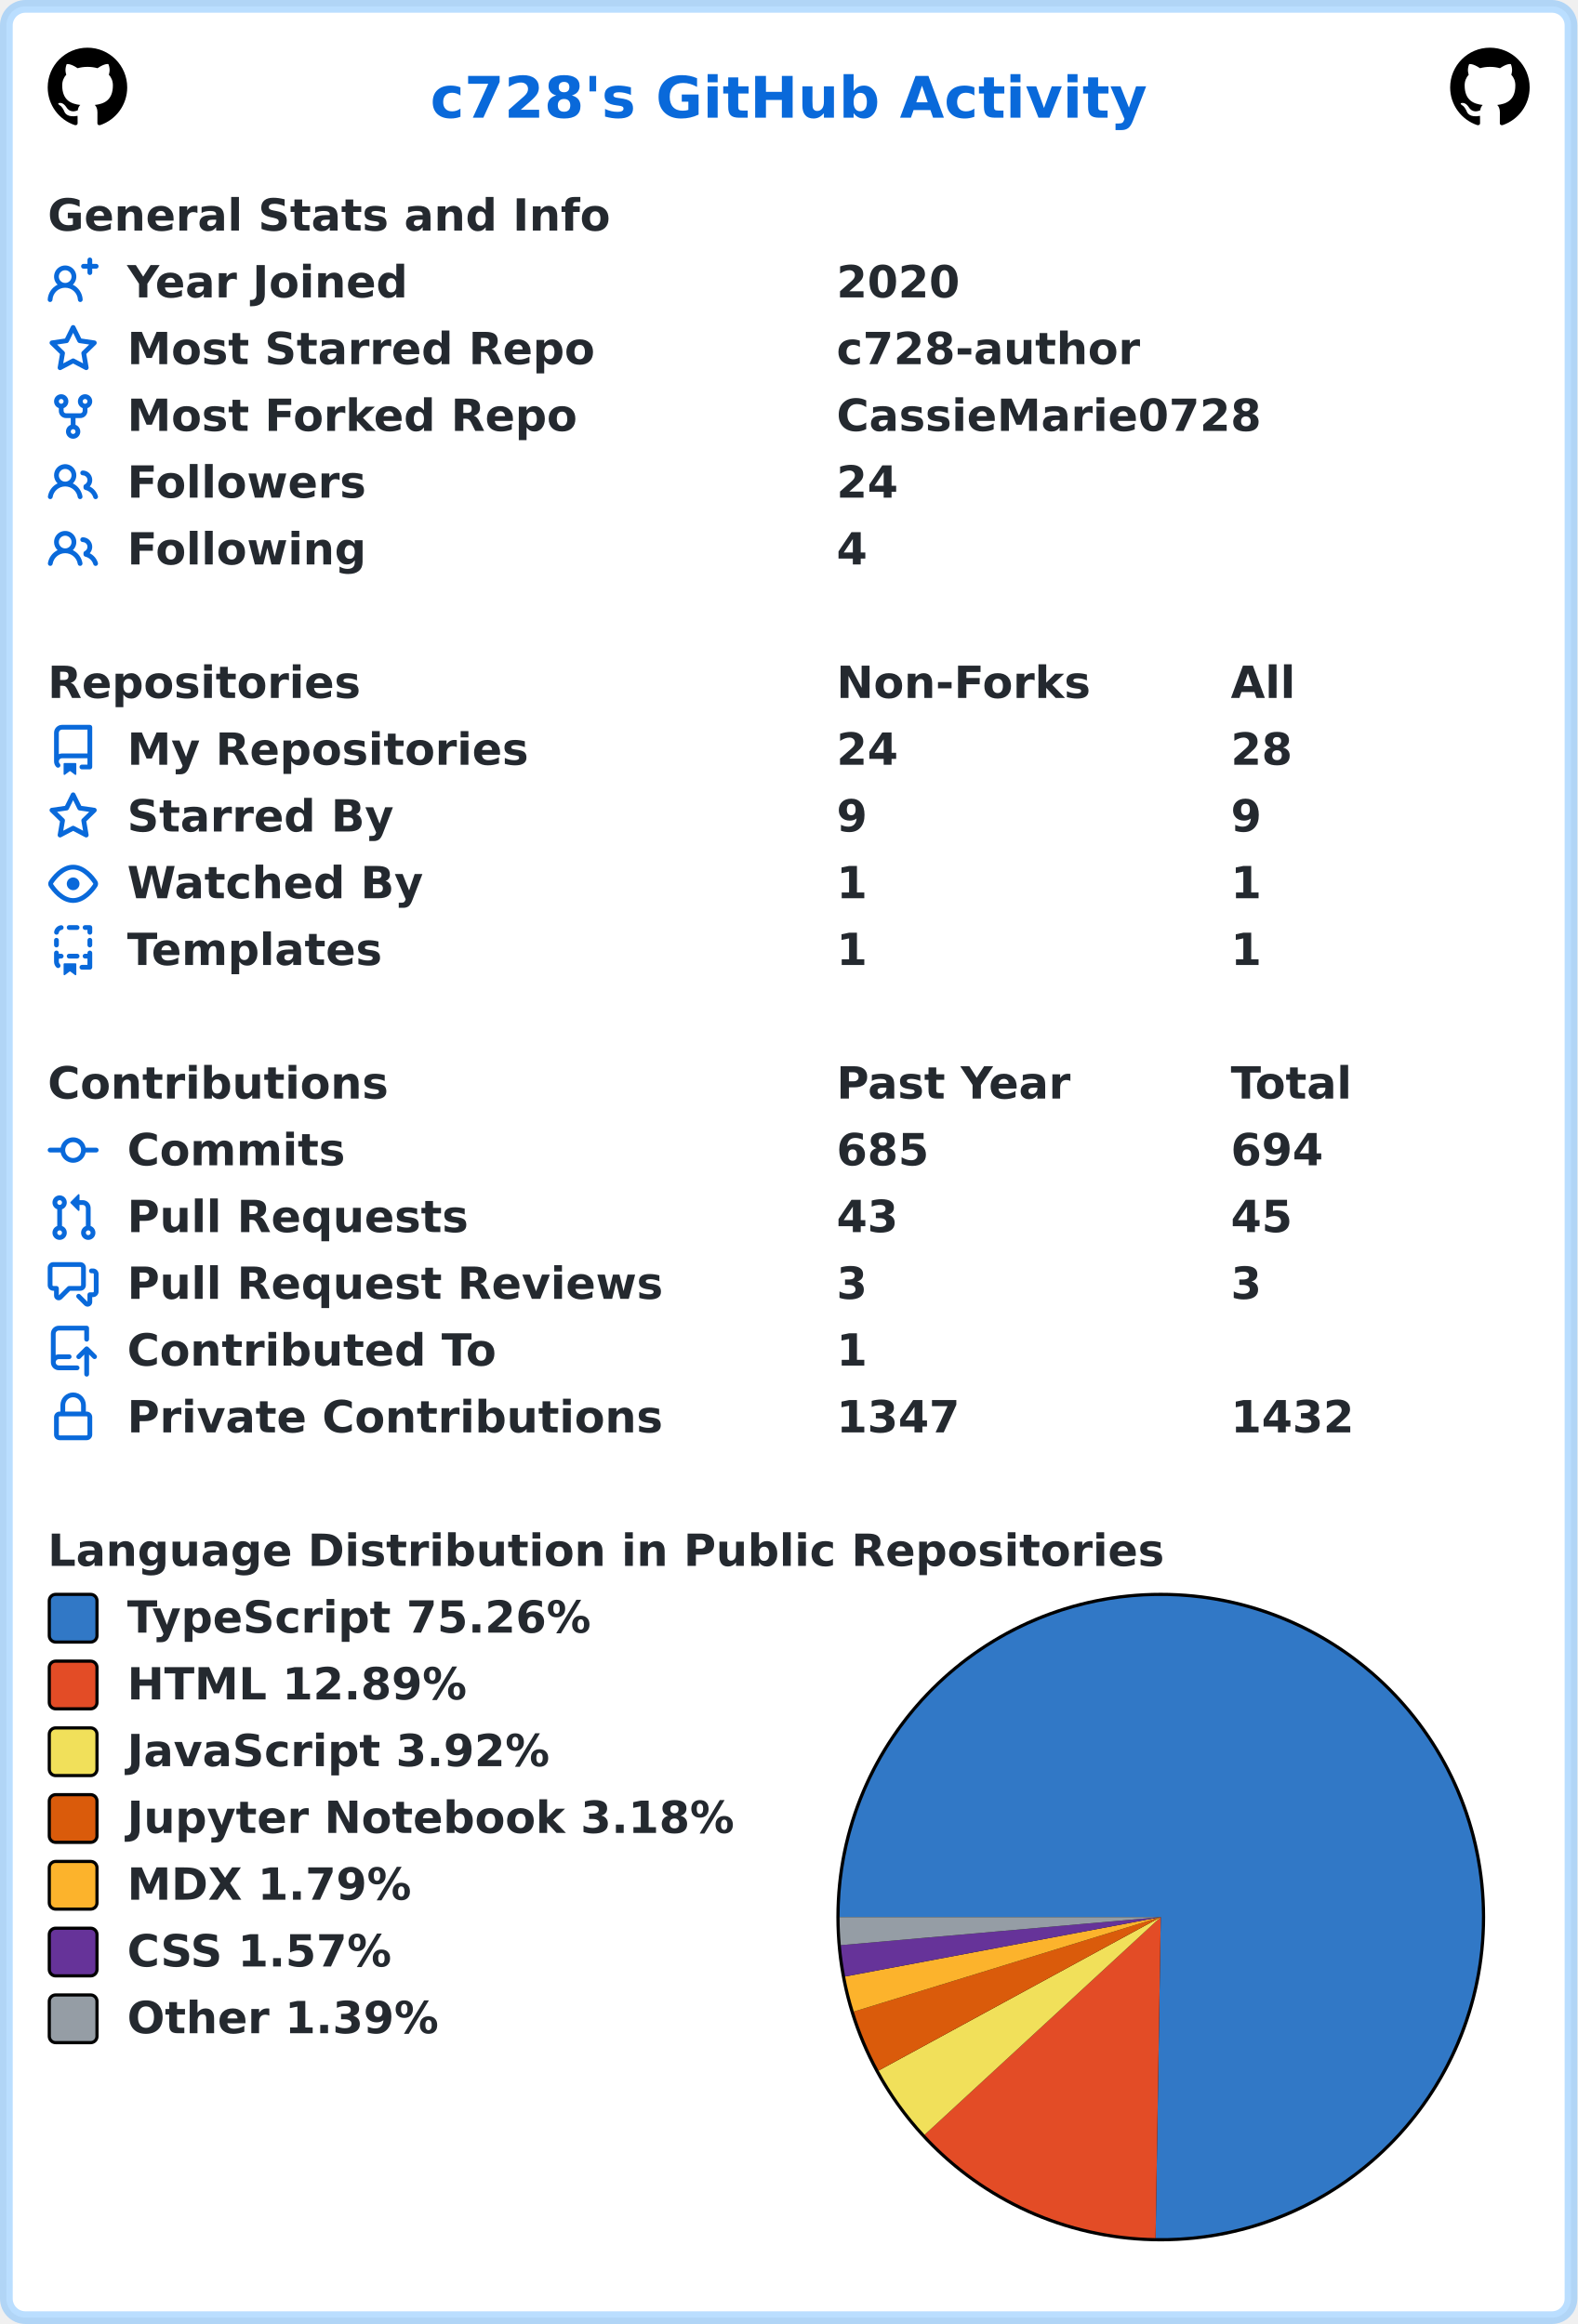
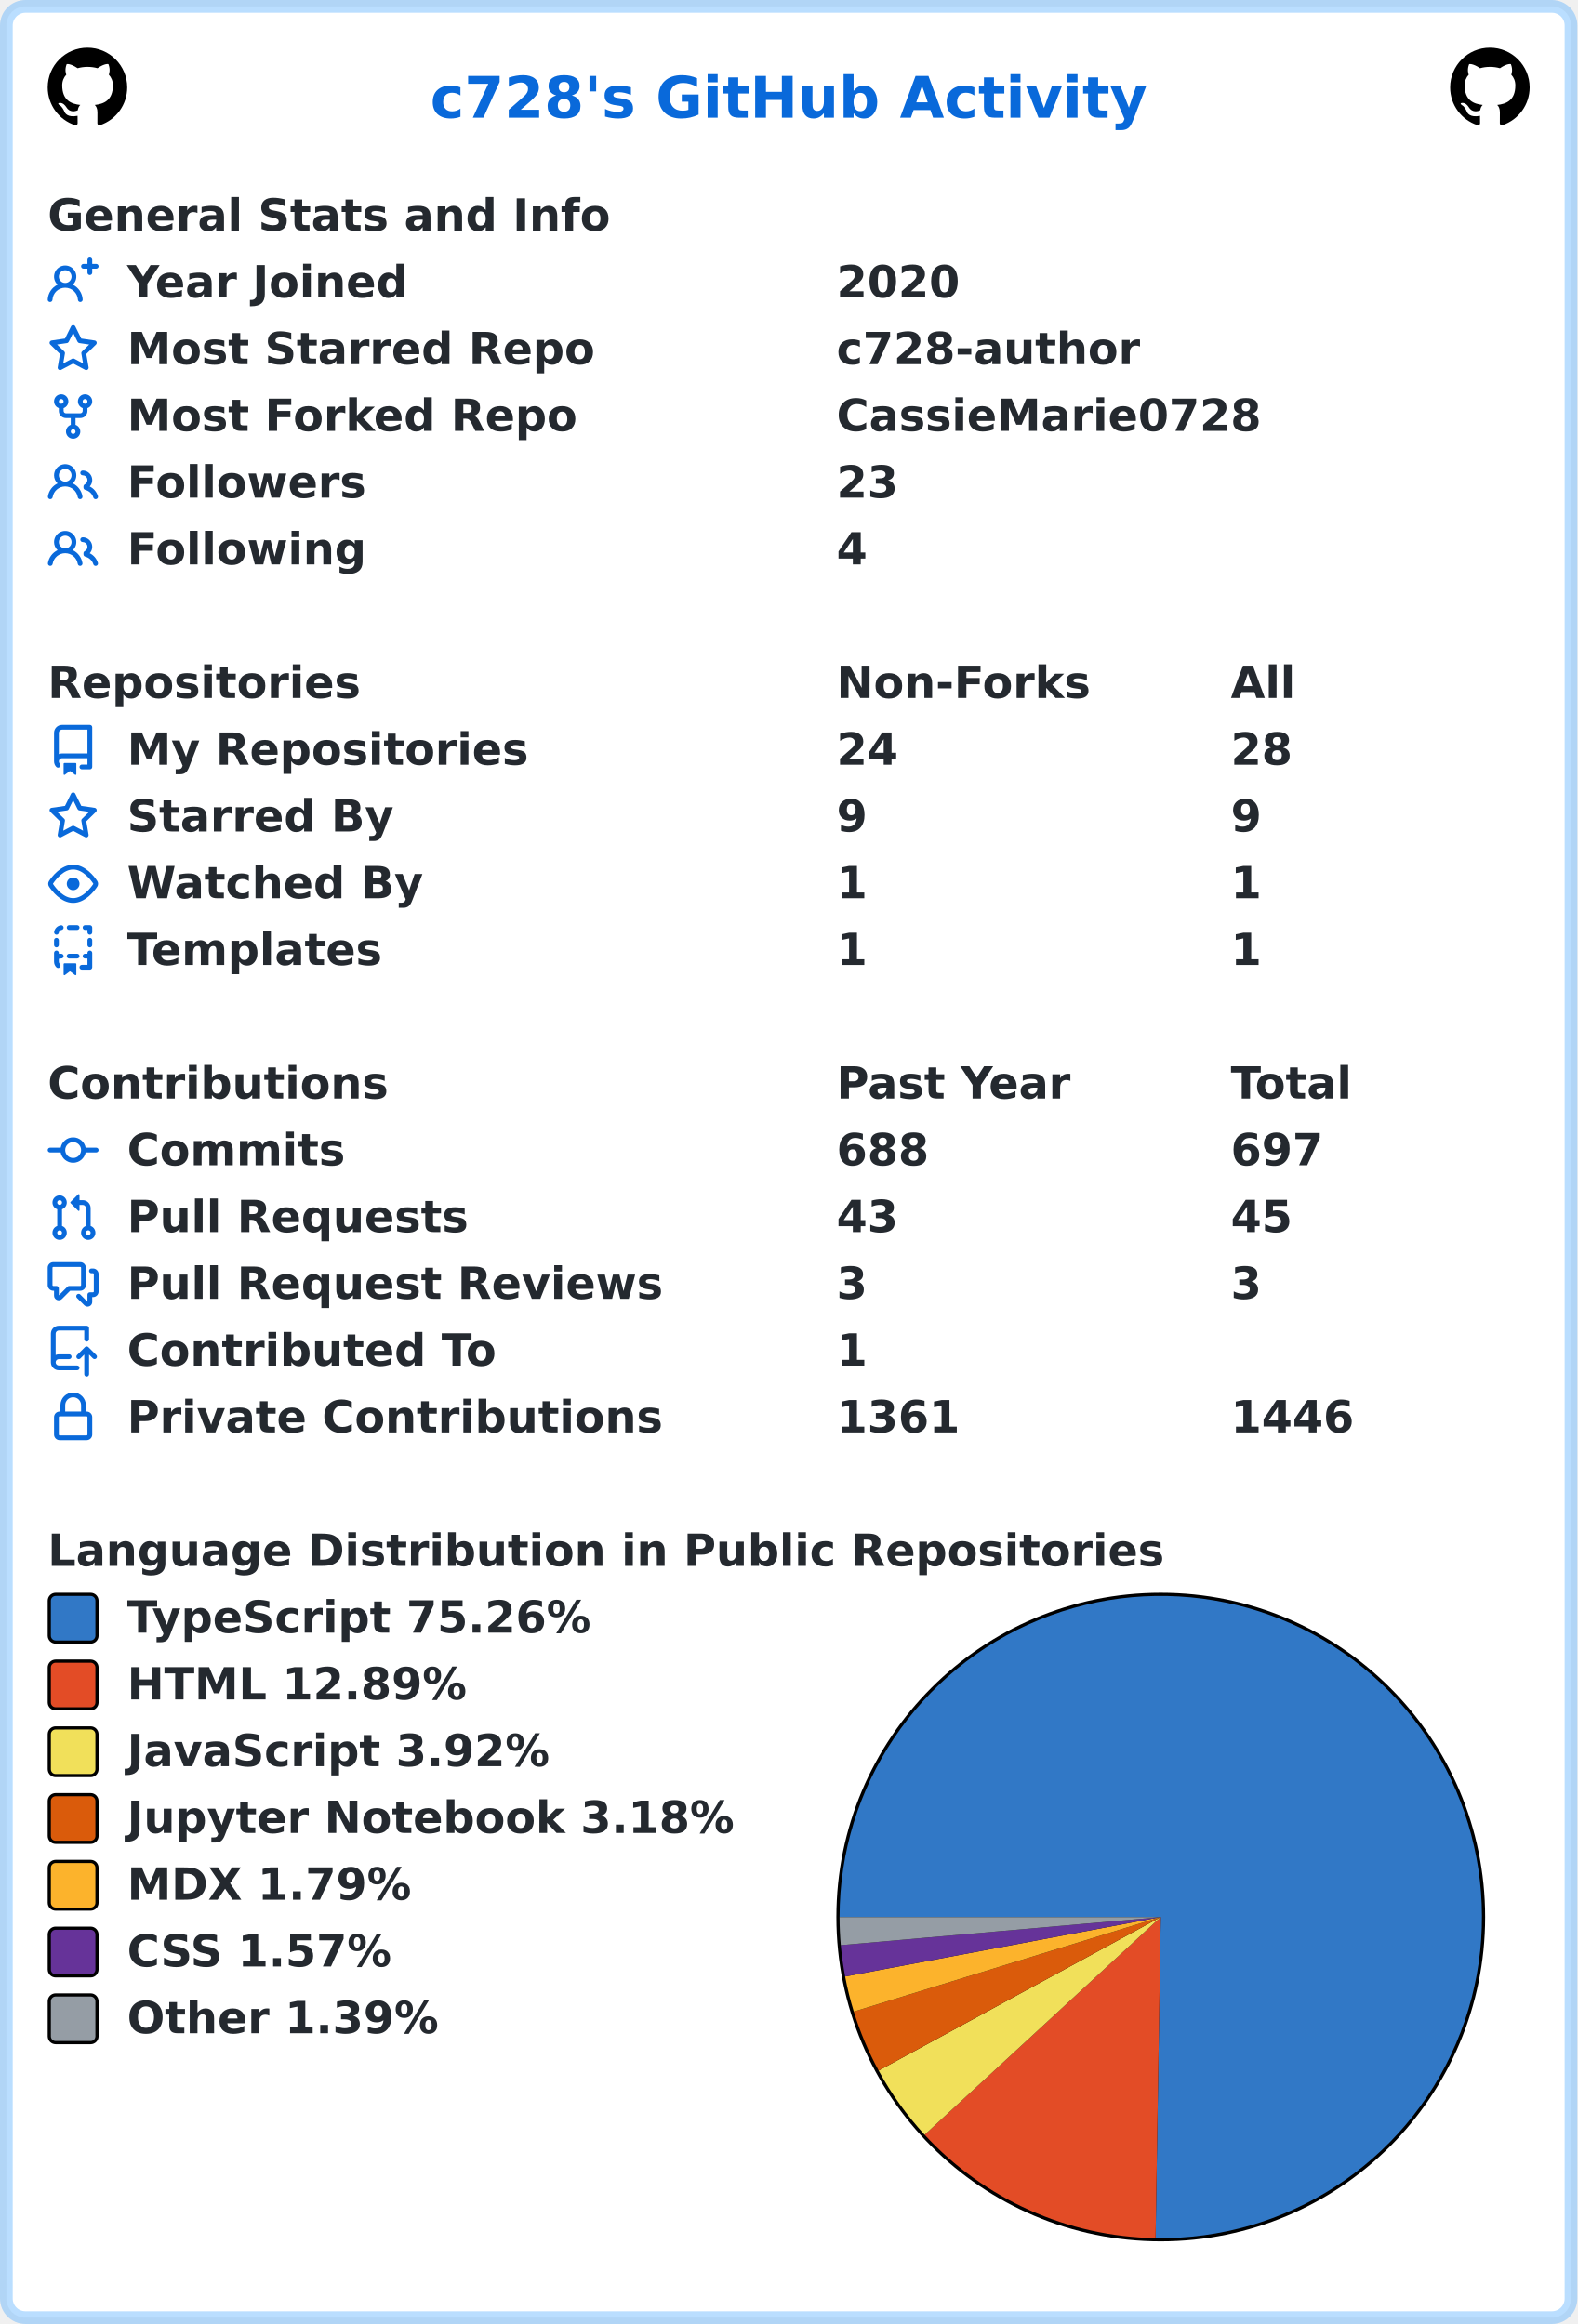
<svg xmlns="http://www.w3.org/2000/svg" width="496" height="731" viewBox="0 0 496 731" lang="en" xml:lang="en">
  <rect x="2" y="2" stroke-width="4" rx="6" width="492" height="727" stroke="rgba(84,174,255,0.4)" fill="#ffffff" />
  <g font-weight="600" font-size="110pt" font-family="Verdana,Geneva,DejaVu Sans,sans-serif" text-rendering="geometricPrecision">
    <text x="1100" y="301" lengthAdjust="spacingAndGlyphs" textLength="1833" transform="scale(0.123)" fill="#0969da">c728's GitHub Activity</text>
    <svg x="15" y="15" width="25" height="25" viewBox="0 0 16 16">
      <path fill="#000000" fill-rule="evenodd" d="M8 0C3.58 0 0 3.58 0 8c0 3.54 2.29 6.53 5.47 7.59.4.07.55-.17.55-.38 0-.19-.01-.82-.01-1.49-2.01.37-2.53-.49-2.69-.94-.09-.23-.48-.94-.82-1.13-.28-.15-.68-.52-.01-.53.63-.01 1.08.58 1.23.82.72 1.21 1.87.87 2.33.66.07-.52.28-.87.51-1.07-1.78-.2-3.64-.89-3.64-3.95 0-.87.31-1.59.82-2.15-.08-.2-.36-1.02.08-2.12 0 0 .67-.21 2.2.82.64-.18 1.32-.27 2-.27.68 0 1.36.09 2 .27 1.53-1.04 2.2-.82 2.2-.82.44 1.1.16 1.92.08 2.12.51.56.82 1.27.82 2.15 0 3.07-1.87 3.75-3.65 3.95.29.25.54.73.54 1.48 0 1.07-.01 1.93-.01 2.2 0 .21.15.46.55.38A8.013 8.013 0 0016 8c0-4.42-3.58-8-8-8z" />
    </svg>
    <svg x="456" y="15" width="25" height="25" viewBox="0 0 16 16">
      <path fill="#000000" fill-rule="evenodd" d="M8 0C3.58 0 0 3.58 0 8c0 3.54 2.29 6.53 5.47 7.59.4.07.55-.17.55-.38 0-.19-.01-.82-.01-1.49-2.01.37-2.53-.49-2.69-.94-.09-.23-.48-.94-.82-1.13-.28-.15-.68-.52-.01-.53.63-.01 1.08.58 1.23.82.72 1.21 1.87.87 2.33.66.07-.52.28-.87.51-1.07-1.78-.2-3.64-.89-3.64-3.95 0-.87.31-1.59.82-2.15-.08-.2-.36-1.02.08-2.12 0 0 .67-.21 2.2.82.64-.18 1.32-.27 2-.27.68 0 1.36.09 2 .27 1.53-1.04 2.2-.82 2.2-.82.44 1.1.16 1.92.08 2.12.51.56.82 1.27.82 2.15 0 3.07-1.87 3.75-3.65 3.95.29.25.54.73.54 1.48 0 1.07-.01 1.93-.01 2.2 0 .21.15.46.55.38A8.013 8.013 0 0016 8c0-4.42-3.58-8-8-8z" />
    </svg>
    <g transform="translate(0, 60)" fill="#24292f">
      <g transform="translate(15, 0)">
        <g transform="scale(0.095)">
          <text x="0" y="132" textLength="1851" lengthAdjust="spacingAndGlyphs">General Stats and Info</text>
        </g>
      </g>
      <g transform="translate(15, 21)">
        <path fill="#0969da" fill-rule="evenodd" d="M13.25 0a.75.75 0 01.75.75V2h1.25a.75.75 0 010 1.5H14v1.25a.75.75 0 01-1.5 0V3.5h-1.25a.75.75 0 010-1.5h1.25V.75a.75.75 0 01.75-.75zM5.5 4a2 2 0 100 4 2 2 0 000-4zm2.4 4.548a3.5 3.5 0 10-4.799 0 5.527 5.527 0 00-3.1 4.66.75.75 0 101.498.085A4.01 4.01 0 015.5 9.5a4.01 4.01 0 014.001 3.793.75.75 0 101.498-.086 5.527 5.527 0 00-3.1-4.659z" />
        <g transform="scale(0.095)">
          <text lengthAdjust="spacingAndGlyphs" textLength="932" x="263" y="132">Year Joined</text>
          <text lengthAdjust="spacingAndGlyphs" textLength="420" x="2611" y="132">2020</text>
        </g>
      </g>
      <g transform="translate(15, 42)">
        <path fill="#0969da" fill-rule="evenodd" d="M8 .25a.75.75 0 01.673.418l1.882 3.815 4.21.612a.75.75 0 01.416 1.279l-3.046 2.97.719 4.192a.75.75 0 01-1.088.791L8 12.347l-3.766 1.98a.75.75 0 01-1.088-.79l.72-4.194L.818 6.374a.75.75 0 01.416-1.28l4.21-.611L7.327.668A.75.75 0 018 .25zm0 2.445L6.615 5.5a.75.75 0 01-.564.41l-3.097.45 2.24 2.184a.75.75 0 01.216.664l-.528 3.084 2.769-1.456a.75.75 0 01.698 0l2.77 1.456-.53-3.084a.75.75 0 01.216-.664l2.24-2.183-3.096-.45a.75.75 0 01-.564-.41L8 2.694v.001z" />
        <g transform="scale(0.095)">
          <text lengthAdjust="spacingAndGlyphs" textLength="1532" x="263" y="132">Most Starred Repo</text>
          <text lengthAdjust="spacingAndGlyphs" textLength="1010" x="2611" y="132">c728-author</text>
        </g>
      </g>
      <g transform="translate(15, 63)">
        <path fill="#0969da" fill-rule="evenodd" d="M5 3.25a.75.75 0 11-1.5 0 .75.75 0 011.5 0zm0 2.122a2.25 2.25 0 10-1.5 0v.878A2.25 2.25 0 005.75 8.5h1.5v2.128a2.251 2.251 0 101.5 0V8.5h1.5a2.25 2.25 0 002.25-2.25v-.878a2.25 2.25 0 10-1.5 0v.878a.75.75 0 01-.75.75h-4.5A.75.75 0 015 6.25v-.878zm3.75 7.378a.75.75 0 11-1.5 0 .75.75 0 011.5 0zm3-8.75a.75.75 0 100-1.5.75.75 0 000 1.5z" />
        <g transform="scale(0.095)">
          <text lengthAdjust="spacingAndGlyphs" textLength="1485" x="263" y="132">Most Forked Repo</text>
          <text lengthAdjust="spacingAndGlyphs" textLength="1414" x="2611" y="132">CassieMarie0728</text>
        </g>
      </g>
      <g transform="translate(15, 84)">
        <path fill="#0969da" fill-rule="evenodd" d="M5.5 3.5a2 2 0 100 4 2 2 0 000-4zM2 5.5a3.5 3.5 0 115.898 2.549 5.507 5.507 0 013.034 4.084.75.75 0 11-1.482.235 4.001 4.001 0 00-7.9 0 .75.75 0 01-1.482-.236A5.507 5.507 0 013.102 8.05 3.49 3.49 0 012 5.5zM11 4a.75.75 0 100 1.5 1.5 1.5 0 01.666 2.844.75.75 0 00-.416.672v.352a.75.75 0 00.574.73c1.2.289 2.162 1.2 2.522 2.372a.75.75 0 101.434-.44 5.01 5.01 0 00-2.56-3.012A3 3 0 0011 4z" />
        <g transform="scale(0.095)">
          <text lengthAdjust="spacingAndGlyphs" textLength="778" x="263" y="132">Followers</text>
-           <text lengthAdjust="spacingAndGlyphs" textLength="210" x="2611" y="132">24</text>
+           <text lengthAdjust="spacingAndGlyphs" textLength="210" x="2611" y="132">23</text>
        </g>
      </g>
      <g transform="translate(15, 105)">
        <path fill="#0969da" fill-rule="evenodd" d="M5.5 3.5a2 2 0 100 4 2 2 0 000-4zM2 5.5a3.5 3.5 0 115.898 2.549 5.507 5.507 0 013.034 4.084.75.75 0 11-1.482.235 4.001 4.001 0 00-7.9 0 .75.75 0 01-1.482-.236A5.507 5.507 0 013.102 8.05 3.49 3.49 0 012 5.5zM11 4a.75.75 0 100 1.5 1.5 1.5 0 01.666 2.844.75.75 0 00-.416.672v.352a.75.75 0 00.574.73c1.2.289 2.162 1.2 2.522 2.372a.75.75 0 101.434-.44 5.01 5.01 0 00-2.56-3.012A3 3 0 0011 4z" />
        <g transform="scale(0.095)">
          <text lengthAdjust="spacingAndGlyphs" textLength="780" x="263" y="132">Following</text>
          <text lengthAdjust="spacingAndGlyphs" textLength="105" x="2611" y="132">4</text>
        </g>
      </g>
    </g>
    <g transform="translate(0, 207)" fill="#24292f">
      <g transform="translate(15, 0)">
        <g transform="scale(0.095)">
          <text x="0" y="132" textLength="1020" lengthAdjust="spacingAndGlyphs">Repositories</text>
          <text x="2611" y="132" textLength="832" lengthAdjust="spacingAndGlyphs">Non-Forks</text>
          <text x="3916" y="132" textLength="206" lengthAdjust="spacingAndGlyphs">All</text>
        </g>
      </g>
      <g transform="translate(15, 21)">
        <path fill="#0969da" fill-rule="evenodd" d="M2 2.5A2.5 2.5 0 014.5 0h8.75a.75.75 0 01.75.75v12.5a.75.75 0 01-.75.75h-2.5a.75.75 0 110-1.5h1.75v-2h-8a1 1 0 00-.714 1.7.75.75 0 01-1.072 1.05A2.495 2.495 0 012 11.5v-9zm10.5-1V9h-8c-.356 0-.694.074-1 .208V2.5a1 1 0 011-1h8zM5 12.25v3.25a.25.25 0 00.4.2l1.45-1.087a.25.25 0 01.3 0L8.6 15.7a.25.25 0 00.4-.2v-3.25a.25.25 0 00-.25-.25h-3.5a.25.25 0 00-.25.25z" />
        <g transform="scale(0.095)">
          <text lengthAdjust="spacingAndGlyphs" textLength="1312" x="263" y="132">My Repositories</text>
          <text lengthAdjust="spacingAndGlyphs" textLength="210" x="2611" y="132">24</text>
          <text lengthAdjust="spacingAndGlyphs" textLength="210" x="3916" y="132">28</text>
        </g>
      </g>
      <g transform="translate(15, 42)">
        <path fill="#0969da" fill-rule="evenodd" d="M8 .25a.75.75 0 01.673.418l1.882 3.815 4.21.612a.75.75 0 01.416 1.279l-3.046 2.97.719 4.192a.75.75 0 01-1.088.791L8 12.347l-3.766 1.98a.75.75 0 01-1.088-.79l.72-4.194L.818 6.374a.75.75 0 01.416-1.28l4.21-.611L7.327.668A.75.75 0 018 .25zm0 2.445L6.615 5.5a.75.75 0 01-.564.41l-3.097.45 2.24 2.184a.75.75 0 01.216.664l-.528 3.084 2.769-1.456a.75.75 0 01.698 0l2.77 1.456-.53-3.084a.75.75 0 01.216-.664l2.24-2.183-3.096-.45a.75.75 0 01-.564-.41L8 2.694v.001z" />
        <g transform="scale(0.095)">
          <text lengthAdjust="spacingAndGlyphs" textLength="874" x="263" y="132">Starred By</text>
          <text lengthAdjust="spacingAndGlyphs" textLength="105" x="2611" y="132">9</text>
          <text lengthAdjust="spacingAndGlyphs" textLength="105" x="3916" y="132">9</text>
        </g>
      </g>
      <g transform="translate(15, 63)">
        <path fill="#0969da" fill-rule="evenodd" d="M1.679 7.932c.412-.621 1.242-1.75 2.366-2.717C5.175 4.242 6.527 3.5 8 3.5c1.473 0 2.824.742 3.955 1.715 1.124.967 1.954 2.096 2.366 2.717a.119.119 0 010 .136c-.412.621-1.242 1.75-2.366 2.717C10.825 11.758 9.473 12.5 8 12.5c-1.473 0-2.824-.742-3.955-1.715C2.92 9.818 2.09 8.69 1.679 8.068a.119.119 0 010-.136zM8 2c-1.981 0-3.67.992-4.933 2.078C1.797 5.169.88 6.423.43 7.1a1.619 1.619 0 000 1.798c.45.678 1.367 1.932 2.637 3.024C4.329 13.008 6.019 14 8 14c1.981 0 3.67-.992 4.933-2.078 1.27-1.091 2.187-2.345 2.637-3.023a1.619 1.619 0 000-1.798c-.45-.678-1.367-1.932-2.637-3.023C11.671 2.992 9.981 2 8 2zm0 8a2 2 0 100-4 2 2 0 000 4z" />
        <g transform="scale(0.095)">
          <text lengthAdjust="spacingAndGlyphs" textLength="993" x="263" y="132">Watched By</text>
          <text lengthAdjust="spacingAndGlyphs" textLength="105" x="2611" y="132">1</text>
          <text lengthAdjust="spacingAndGlyphs" textLength="105" x="3916" y="132">1</text>
        </g>
      </g>
      <g transform="translate(15, 84)">
        <path fill="#0969da" fill-rule="evenodd" d="M6 .75A.75.75 0 016.75 0h2.5a.75.75 0 010 1.5h-2.5A.75.75 0 016 .75zm5 0a.75.75 0 01.75-.75h1.5a.75.75 0 01.75.75v1.5a.75.75 0 01-1.5 0V1.5h-.75A.75.75 0 0111 .75zM4.992.662a.75.75 0 01-.636.848c-.436.063-.783.41-.846.846a.75.75 0 01-1.485-.212A2.501 2.501 0 014.144.025a.75.75 0 01.848.637zM2.75 4a.75.75 0 01.75.75v1.5a.75.75 0 01-1.5 0v-1.5A.75.75 0 012.75 4zm10.5 0a.75.75 0 01.75.75v1.5a.75.75 0 01-1.5 0v-1.5a.75.75 0 01.75-.75zM2.75 8a.75.75 0 01.75.75v.268A1.72 1.72 0 013.75 9h.5a.75.75 0 010 1.5h-.5a.25.25 0 00-.25.25v.75c0 .28.114.532.3.714a.75.75 0 01-1.05 1.072A2.495 2.495 0 012 11.5V8.75A.75.75 0 012.75 8zm10.5 0a.75.75 0 01.75.75v4.5a.75.75 0 01-.75.75h-2.5a.75.75 0 010-1.5h1.75v-2h-.75a.75.75 0 010-1.5h.75v-.25a.75.75 0 01.75-.75zM6 9.75A.75.75 0 016.75 9h2.5a.75.75 0 010 1.5h-2.5A.75.75 0 016 9.75zm-1 2.5v3.25a.25.25 0 00.4.2l1.45-1.087a.25.25 0 01.3 0L8.6 15.7a.25.25 0 00.4-.2v-3.25a.25.25 0 00-.25-.25h-3.5a.25.25 0 00-.25.25z" />
        <g transform="scale(0.095)">
          <text lengthAdjust="spacingAndGlyphs" textLength="868" x="263" y="132">Templates</text>
          <text lengthAdjust="spacingAndGlyphs" textLength="105" x="2611" y="132">1</text>
          <text lengthAdjust="spacingAndGlyphs" textLength="105" x="3916" y="132">1</text>
        </g>
      </g>
    </g>
    <g transform="translate(0, 333)" fill="#24292f">
      <g transform="translate(15, 0)">
        <g transform="scale(0.095)">
          <text x="0" y="132" textLength="1112" lengthAdjust="spacingAndGlyphs">Contributions</text>
          <text x="2611" y="132" textLength="774" lengthAdjust="spacingAndGlyphs">Past Year</text>
          <text x="3916" y="132" textLength="414" lengthAdjust="spacingAndGlyphs">Total</text>
        </g>
      </g>
      <g transform="translate(15, 21)">
        <path fill="#0969da" fill-rule="evenodd" d="M10.5 7.75a2.5 2.5 0 11-5 0 2.5 2.5 0 015 0zm1.43.75a4.002 4.002 0 01-7.86 0H.75a.75.75 0 110-1.5h3.32a4.001 4.001 0 017.86 0h3.32a.75.75 0 110 1.5h-3.32z" />
        <g transform="scale(0.095)">
          <text lengthAdjust="spacingAndGlyphs" textLength="734" x="263" y="132">Commits</text>
-           <text lengthAdjust="spacingAndGlyphs" textLength="315" x="2611" y="132">685</text>
-           <text lengthAdjust="spacingAndGlyphs" textLength="315" x="3916" y="132">694</text>
+           <text lengthAdjust="spacingAndGlyphs" textLength="315" x="2611" y="132">688</text>
+           <text lengthAdjust="spacingAndGlyphs" textLength="315" x="3916" y="132">697</text>
        </g>
      </g>
      <g transform="translate(15, 42)">
        <path fill="#0969da" fill-rule="evenodd" d="M7.177 3.073L9.573.677A.25.25 0 0110 .854v4.792a.25.25 0 01-.427.177L7.177 3.427a.25.25 0 010-.354zM3.75 2.5a.75.75 0 100 1.5.75.75 0 000-1.5zm-2.25.75a2.25 2.25 0 113 2.122v5.256a2.251 2.251 0 11-1.5 0V5.372A2.25 2.25 0 011.5 3.25zM11 2.5h-1V4h1a1 1 0 011 1v5.628a2.251 2.251 0 101.5 0V5A2.5 2.5 0 0011 2.5zm1 10.25a.75.75 0 111.5 0 .75.75 0 01-1.5 0zM3.75 12a.75.75 0 100 1.5.75.75 0 000-1.5z" />
        <g transform="scale(0.095)">
          <text lengthAdjust="spacingAndGlyphs" textLength="1113" x="263" y="132">Pull Requests</text>
          <text lengthAdjust="spacingAndGlyphs" textLength="210" x="2611" y="132">43</text>
          <text lengthAdjust="spacingAndGlyphs" textLength="210" x="3916" y="132">45</text>
        </g>
      </g>
      <g transform="translate(15, 63)">
        <path fill="#0969da" fill-rule="evenodd" d="M1.5 2.75a.25.25 0 01.25-.25h8.5a.25.25 0 01.25.25v5.5a.25.25 0 01-.25.25h-3.5a.75.75 0 00-.53.22L3.5 11.44V9.25a.75.75 0 00-.75-.75h-1a.25.25 0 01-.25-.25v-5.5zM1.75 1A1.75 1.75 0 000 2.75v5.5C0 9.216.784 10 1.75 10H2v1.543a1.457 1.457 0 002.487 1.03L7.061 10h3.189A1.75 1.75 0 0012 8.25v-5.5A1.75 1.75 0 0010.25 1h-8.5zM14.5 4.75a.25.25 0 00-.25-.25h-.5a.75.75 0 110-1.5h.5c.966 0 1.75.784 1.75 1.75v5.5A1.75 1.75 0 0114.25 12H14v1.543a1.457 1.457 0 01-2.487 1.03L9.22 12.28a.75.75 0 111.06-1.06l2.22 2.22v-2.19a.75.75 0 01.75-.75h1a.25.25 0 00.25-.25v-5.5z" />
        <g transform="scale(0.095)">
          <text lengthAdjust="spacingAndGlyphs" textLength="1762" x="263" y="132">Pull Request Reviews</text>
          <text lengthAdjust="spacingAndGlyphs" textLength="105" x="2611" y="132">3</text>
          <text lengthAdjust="spacingAndGlyphs" textLength="105" x="3916" y="132">3</text>
        </g>
      </g>
      <g transform="translate(15, 84)">
        <path fill="#0969da" fill-rule="evenodd" d="M1 2.5A2.5 2.5 0 013.5 0h8.75a.75.75 0 01.75.75v3.5a.75.75 0 01-1.5 0V1.5h-8a1 1 0 00-1 1v6.708A2.492 2.492 0 013.5 9h3.25a.75.75 0 010 1.5H3.5a1 1 0 100 2h5.75a.75.75 0 010 1.5H3.5A2.5 2.5 0 011 11.5v-9zm13.23 7.79a.75.75 0 001.06-1.06l-2.505-2.505a.75.75 0 00-1.06 0L9.22 9.229a.75.75 0 001.06 1.061l1.225-1.224v6.184a.75.75 0 001.5 0V9.066l1.224 1.224z" />
        <g transform="scale(0.095)">
          <text lengthAdjust="spacingAndGlyphs" textLength="1234" x="263" y="132">Contributed To</text>
          <text lengthAdjust="spacingAndGlyphs" textLength="105" x="2611" y="132">1</text>
        </g>
      </g>
      <g transform="translate(15, 105)">
        <path fill="#0969da" fill-rule="evenodd" d="M4 4v2h-.25A1.75 1.75 0 002 7.75v5.5c0 .966.784 1.75 1.75 1.75h8.5A1.75 1.75 0 0014 13.25v-5.5A1.75 1.75 0 0012.25 6H12V4a4 4 0 10-8 0zm6.5 2V4a2.5 2.5 0 00-5 0v2h5zM12 7.5h.25a.25.25 0 01.25.25v5.5a.25.25 0 01-.25.25h-8.5a.25.25 0 01-.25-.25v-5.5a.25.25 0 01.25-.25H12z" />
        <g transform="scale(0.095)">
          <text lengthAdjust="spacingAndGlyphs" textLength="1742" x="263" y="132">Private Contributions</text>
-           <text lengthAdjust="spacingAndGlyphs" textLength="420" x="2611" y="132">1347</text>
-           <text lengthAdjust="spacingAndGlyphs" textLength="420" x="3916" y="132">1432</text>
+           <text lengthAdjust="spacingAndGlyphs" textLength="420" x="2611" y="132">1361</text>
+           <text lengthAdjust="spacingAndGlyphs" textLength="420" x="3916" y="132">1446</text>
        </g>
      </g>
    </g>
    <g transform="translate(0, 480)" fill="#24292f">
      <g transform="translate(15, 0)">
        <g transform="scale(0.095)">
          <text x="0" y="132" textLength="3652" lengthAdjust="spacingAndGlyphs">Language Distribution in Public Repositories</text>
        </g>
      </g>
      <g transform="translate(263, 21)">
        <circle cx="102" cy="102" r="102" fill="#000000" />
      </g>
      <g transform="translate(264, 22)">
-         <path fill-rule="evenodd" fill="#3178c6" d="M 0.0,101 A 101 101 0 1 1 99.375 201.987 L 101,101 Z" />
-         <path fill-rule="evenodd" fill="#e34c26" d="M 99.375,201.987 A 101 101 0 0 1 26.751 169.47 L 101,101 Z" />
-         <path fill-rule="evenodd" fill="#f1e05a" d="M 26.751,169.47 A 101 101 0 0 1 12.288 149.282 L 101,101 Z" />
-         <path fill-rule="evenodd" fill="#DA5B0B" d="M 12.288,149.282 A 101 101 0 0 1 4.478 130.74 L 101,101 Z" />
-         <path fill-rule="evenodd" fill="#fcb32c" d="M 4.478,130.74 A 101 101 0 0 1 1.746 119.697 L 101,101 Z" />
+         <path fill-rule="evenodd" fill="#3178c6" d="M 0.0,101 A 101 101 0 1 1 99.376 201.987 L 101,101 Z" />
+         <path fill-rule="evenodd" fill="#e34c26" d="M 99.376,201.987 A 101 101 0 0 1 26.752 169.471 L 101,101 Z" />
+         <path fill-rule="evenodd" fill="#f1e05a" d="M 26.752,169.471 A 101 101 0 0 1 12.289 149.283 L 101,101 Z" />
+         <path fill-rule="evenodd" fill="#DA5B0B" d="M 12.289,149.283 A 101 101 0 0 1 4.478 130.741 L 101,101 Z" />
+         <path fill-rule="evenodd" fill="#fcb32c" d="M 4.478,130.741 A 101 101 0 0 1 1.746 119.697 L 101,101 Z" />
        <path fill-rule="evenodd" fill="#663399" d="M 1.746,119.697 A 101 101 0 0 1 0.387 109.837 L 101,101 Z" />
        <path fill-rule="evenodd" fill="#959da5" d="M 0.387,109.837 A 101 101 0 0 1 0.0 101 L 101,101 Z" />
      </g>
      <g transform="translate(15, 21)">
        <rect x="0.5" y="0.5" rx="2" width="15" height="15" fill="#3178c6" stroke-width="1" stroke="#000000" />
        <text transform="scale(0.095)" x="263" y="132" textLength="1568" lengthAdjust="spacingAndGlyphs">TypeScript 75.26%</text>
      </g>
      <g transform="translate(15, 42)">
        <rect x="0.5" y="0.5" rx="2" width="15" height="15" fill="#e34c26" stroke-width="1" stroke="#000000" />
        <text transform="scale(0.095)" x="263" y="132" textLength="1142" lengthAdjust="spacingAndGlyphs">HTML 12.89%</text>
      </g>
      <g transform="translate(15, 63)">
        <rect x="0.5" y="0.5" rx="2" width="15" height="15" fill="#f1e05a" stroke-width="1" stroke="#000000" />
        <text transform="scale(0.095)" x="263" y="132" textLength="1412" lengthAdjust="spacingAndGlyphs">JavaScript 3.92%</text>
      </g>
      <g transform="translate(15, 84)">
        <rect x="0.5" y="0.5" rx="2" width="15" height="15" fill="#DA5B0B" stroke-width="1" stroke="#000000" />
        <text transform="scale(0.095)" x="263" y="132" textLength="2020" lengthAdjust="spacingAndGlyphs">Jupyter Notebook 3.18%</text>
      </g>
      <g transform="translate(15, 105)">
        <rect x="0.5" y="0.5" rx="2" width="15" height="15" fill="#fcb32c" stroke-width="1" stroke="#000000" />
        <text transform="scale(0.095)" x="263" y="132" textLength="960" lengthAdjust="spacingAndGlyphs">MDX 1.79%</text>
      </g>
      <g transform="translate(15, 126)">
        <rect x="0.5" y="0.5" rx="2" width="15" height="15" fill="#663399" stroke-width="1" stroke="#000000" />
        <text transform="scale(0.095)" x="263" y="132" textLength="903" lengthAdjust="spacingAndGlyphs">CSS 1.57%</text>
      </g>
      <g transform="translate(15, 147)">
        <rect x="0.5" y="0.5" rx="2" width="15" height="15" fill="#959da5" stroke-width="1" stroke="#000000" />
        <text transform="scale(0.095)" x="263" y="132" textLength="1047" lengthAdjust="spacingAndGlyphs">Other 1.39%</text>
      </g>
    </g>
  </g>
</svg>
